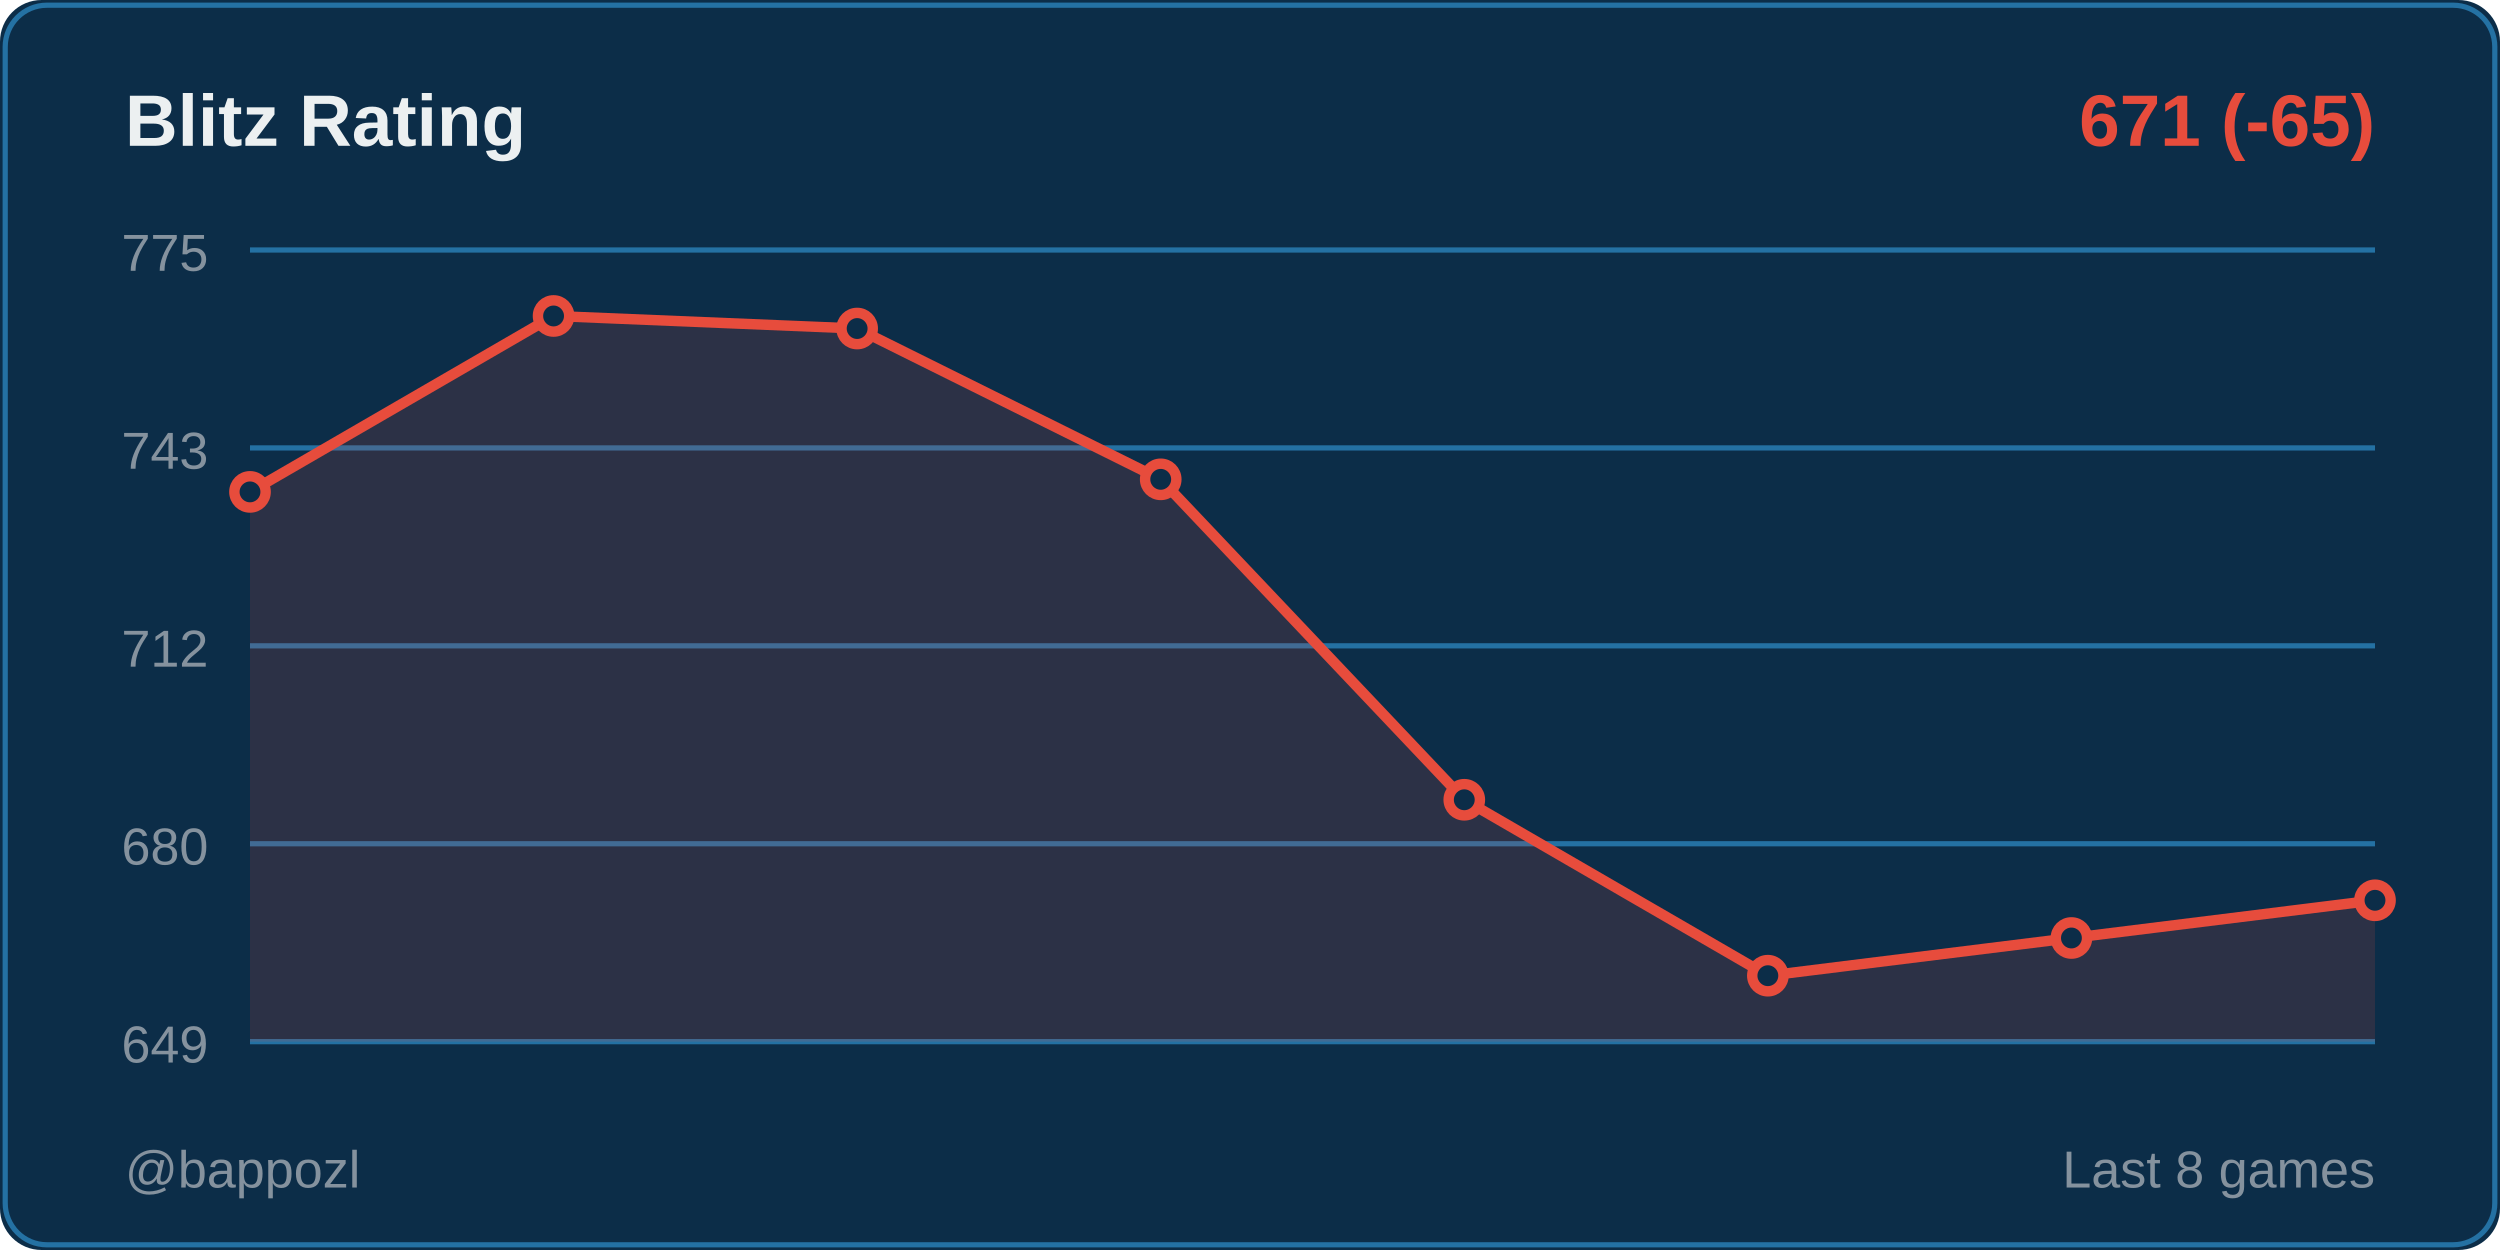
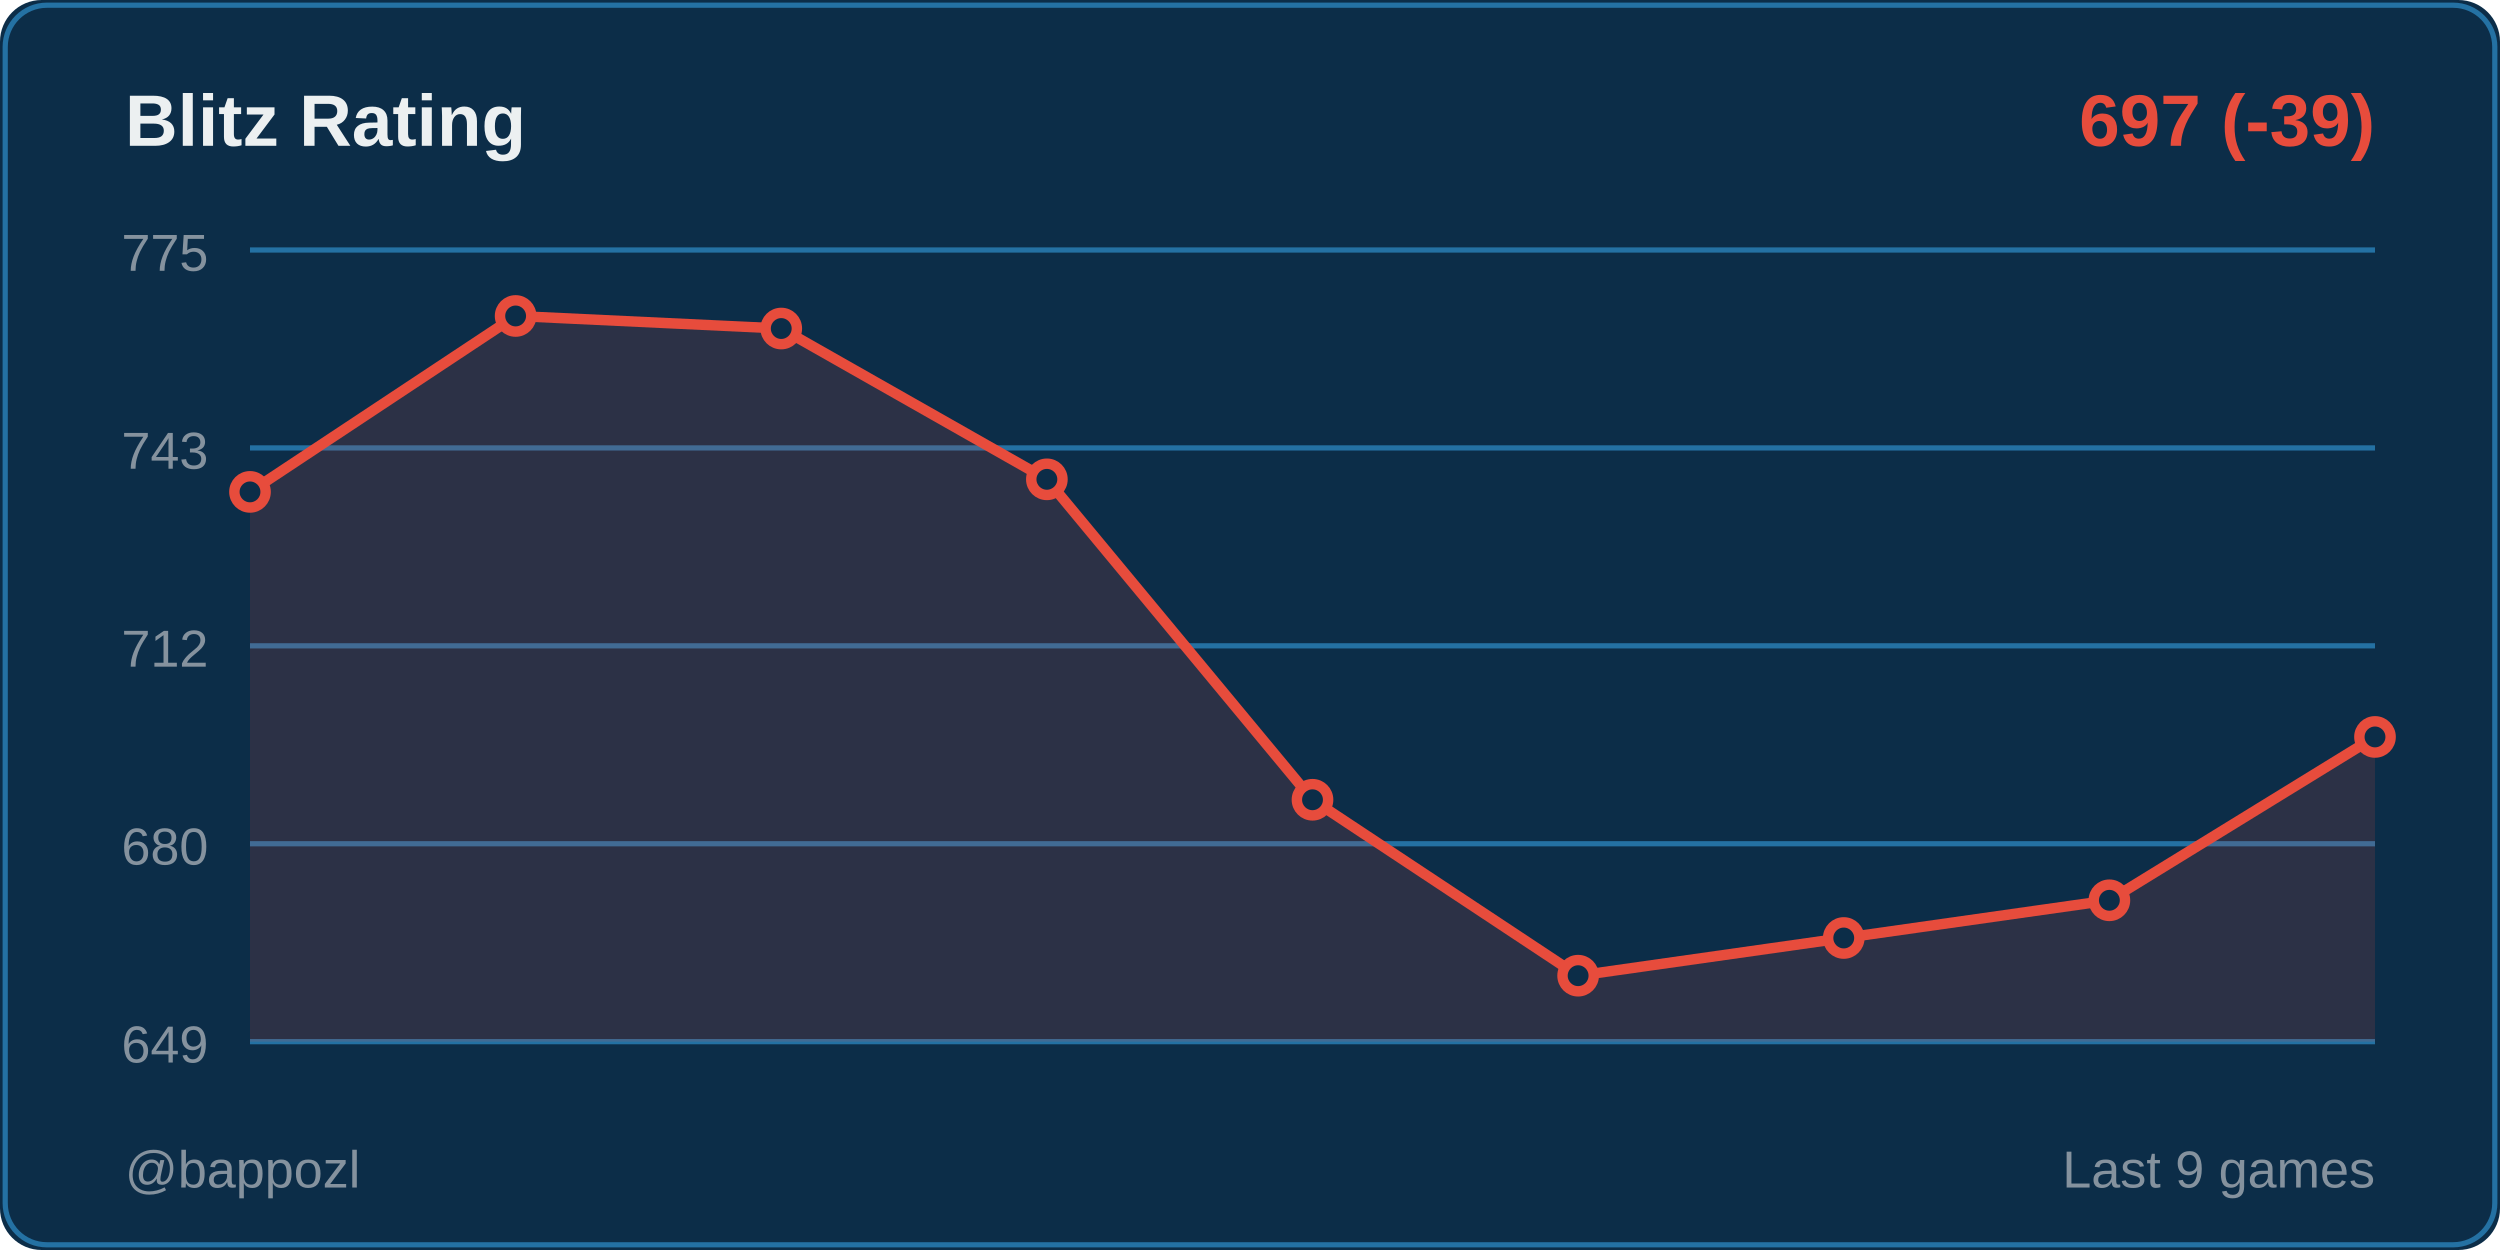
<svg xmlns="http://www.w3.org/2000/svg" width="480" height="240">
  <rect width="480" height="240" fill="#0c2d48" rx="8" />
  <rect x="1" y="1" width="478" height="238" fill="none" stroke="#2471a3" rx="8" />
  <text x="24" y="28" fill="#ecf0f1" font-size="14" font-weight="600" font-family="Segoe UI, Arial, sans-serif">
    Blitz Rating
  </text>
  <text x="456" y="28" fill="#e74c3c" font-size="14" font-weight="600" font-family="Segoe UI, Arial, sans-serif" text-anchor="end">
-     671 (-65)
+     697 (-39)
  </text>
  <line x1="48" y1="48" x2="456" y2="48" stroke="#2471a3" stroke-width="1" />
  <text x="40" y="52" fill="#85929e" font-size="10" font-family="Segoe UI, Arial, sans-serif" text-anchor="end">775</text>
  <line x1="48" y1="86" x2="456" y2="86" stroke="#2471a3" stroke-width="1" />
  <text x="40" y="90" fill="#85929e" font-size="10" font-family="Segoe UI, Arial, sans-serif" text-anchor="end">743</text>
  <line x1="48" y1="124" x2="456" y2="124" stroke="#2471a3" stroke-width="1" />
  <text x="40" y="128" fill="#85929e" font-size="10" font-family="Segoe UI, Arial, sans-serif" text-anchor="end">712</text>
  <line x1="48" y1="162" x2="456" y2="162" stroke="#2471a3" stroke-width="1" />
  <text x="40" y="166" fill="#85929e" font-size="10" font-family="Segoe UI, Arial, sans-serif" text-anchor="end">680</text>
  <line x1="48" y1="200" x2="456" y2="200" stroke="#2471a3" stroke-width="1" />
  <text x="40" y="204" fill="#85929e" font-size="10" font-family="Segoe UI, Arial, sans-serif" text-anchor="end">649</text>
-   <polygon points="48,200 48,94.444 106.286,60.667 164.571,63.079 222.857,92.032 281.143,153.556 339.429,187.333 397.714,180.095 456,172.857 456,200" fill="#e74c3c" opacity="0.15" />
-   <polyline points="48,94.444 106.286,60.667 164.571,63.079 222.857,92.032 281.143,153.556 339.429,187.333 397.714,180.095 456,172.857" fill="none" stroke="#e74c3c" stroke-width="2" stroke-linecap="round" stroke-linejoin="round" />
+   <polygon points="48,200 48,94.444 99,60.667 150,63.079 201,92.032 252,153.556 303,187.333 354,180.095 405,172.857 456,141.492 456,200" fill="#e74c3c" opacity="0.15" />
+   <polyline points="48,94.444 99,60.667 150,63.079 201,92.032 252,153.556 303,187.333 354,180.095 405,172.857 456,141.492" fill="none" stroke="#e74c3c" stroke-width="2" stroke-linecap="round" stroke-linejoin="round" />
  <circle cx="48" cy="94.444" r="3" fill="#0c2d48" stroke="#e74c3c" stroke-width="2" />
-   <circle cx="106.286" cy="60.667" r="3" fill="#0c2d48" stroke="#e74c3c" stroke-width="2" />
-   <circle cx="164.571" cy="63.079" r="3" fill="#0c2d48" stroke="#e74c3c" stroke-width="2" />
-   <circle cx="222.857" cy="92.032" r="3" fill="#0c2d48" stroke="#e74c3c" stroke-width="2" />
-   <circle cx="281.143" cy="153.556" r="3" fill="#0c2d48" stroke="#e74c3c" stroke-width="2" />
-   <circle cx="339.429" cy="187.333" r="3" fill="#0c2d48" stroke="#e74c3c" stroke-width="2" />
-   <circle cx="397.714" cy="180.095" r="3" fill="#0c2d48" stroke="#e74c3c" stroke-width="2" />
-   <circle cx="456" cy="172.857" r="3" fill="#0c2d48" stroke="#e74c3c" stroke-width="2" />
+   <circle cx="99" cy="60.667" r="3" fill="#0c2d48" stroke="#e74c3c" stroke-width="2" />
+   <circle cx="150" cy="63.079" r="3" fill="#0c2d48" stroke="#e74c3c" stroke-width="2" />
+   <circle cx="201" cy="92.032" r="3" fill="#0c2d48" stroke="#e74c3c" stroke-width="2" />
+   <circle cx="252" cy="153.556" r="3" fill="#0c2d48" stroke="#e74c3c" stroke-width="2" />
+   <circle cx="303" cy="187.333" r="3" fill="#0c2d48" stroke="#e74c3c" stroke-width="2" />
+   <circle cx="354" cy="180.095" r="3" fill="#0c2d48" stroke="#e74c3c" stroke-width="2" />
+   <circle cx="405" cy="172.857" r="3" fill="#0c2d48" stroke="#e74c3c" stroke-width="2" />
+   <circle cx="456" cy="141.492" r="3" fill="#0c2d48" stroke="#e74c3c" stroke-width="2" />
  <text x="24" y="228" fill="#85929e" font-size="10" font-family="Segoe UI, Arial, sans-serif">
    @bappozl
  </text>
  <text x="456" y="228" fill="#85929e" font-size="10" font-family="Segoe UI, Arial, sans-serif" text-anchor="end">
-     Last 8 games
+     Last 9 games
  </text>
</svg>
